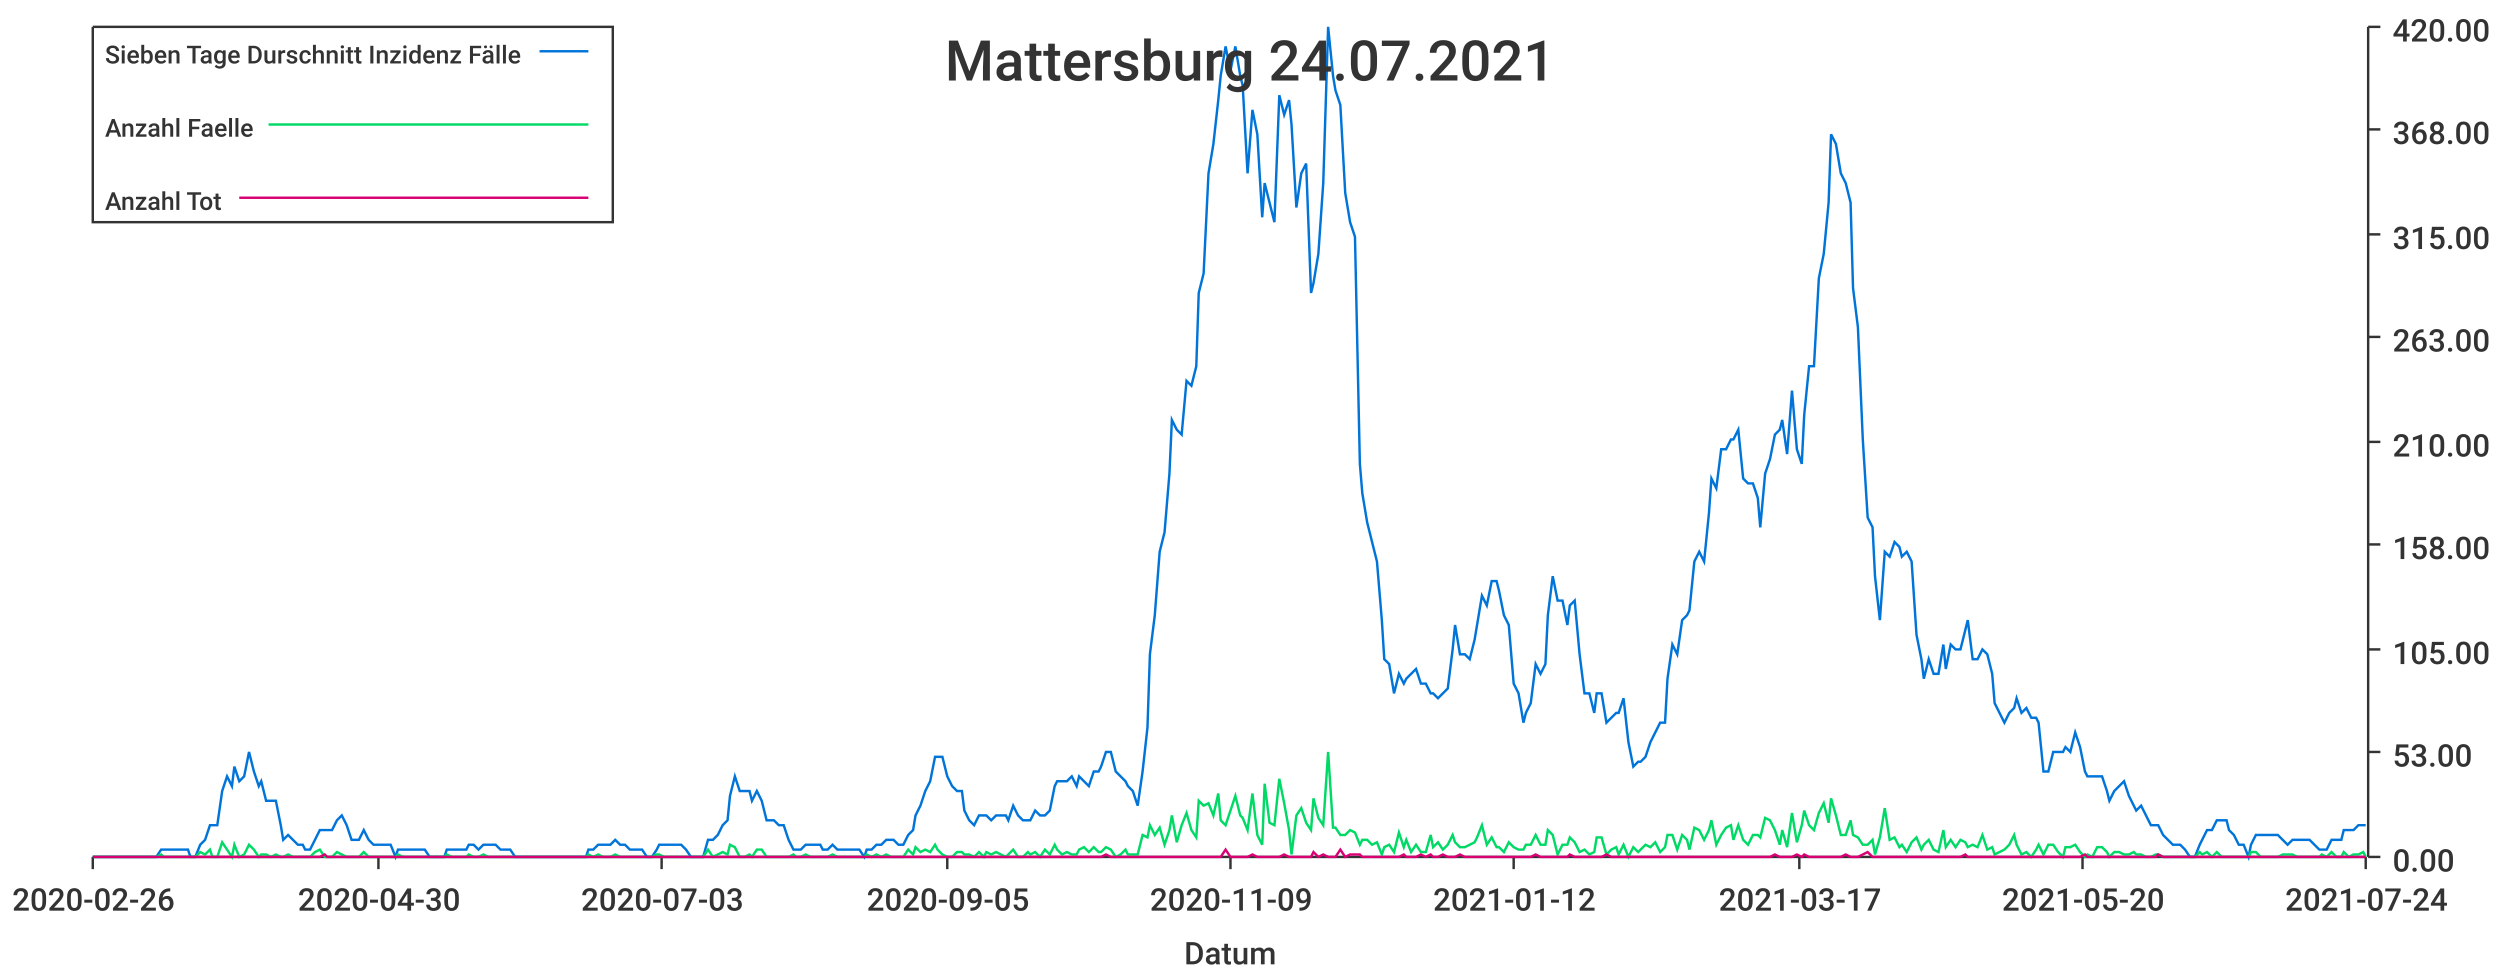
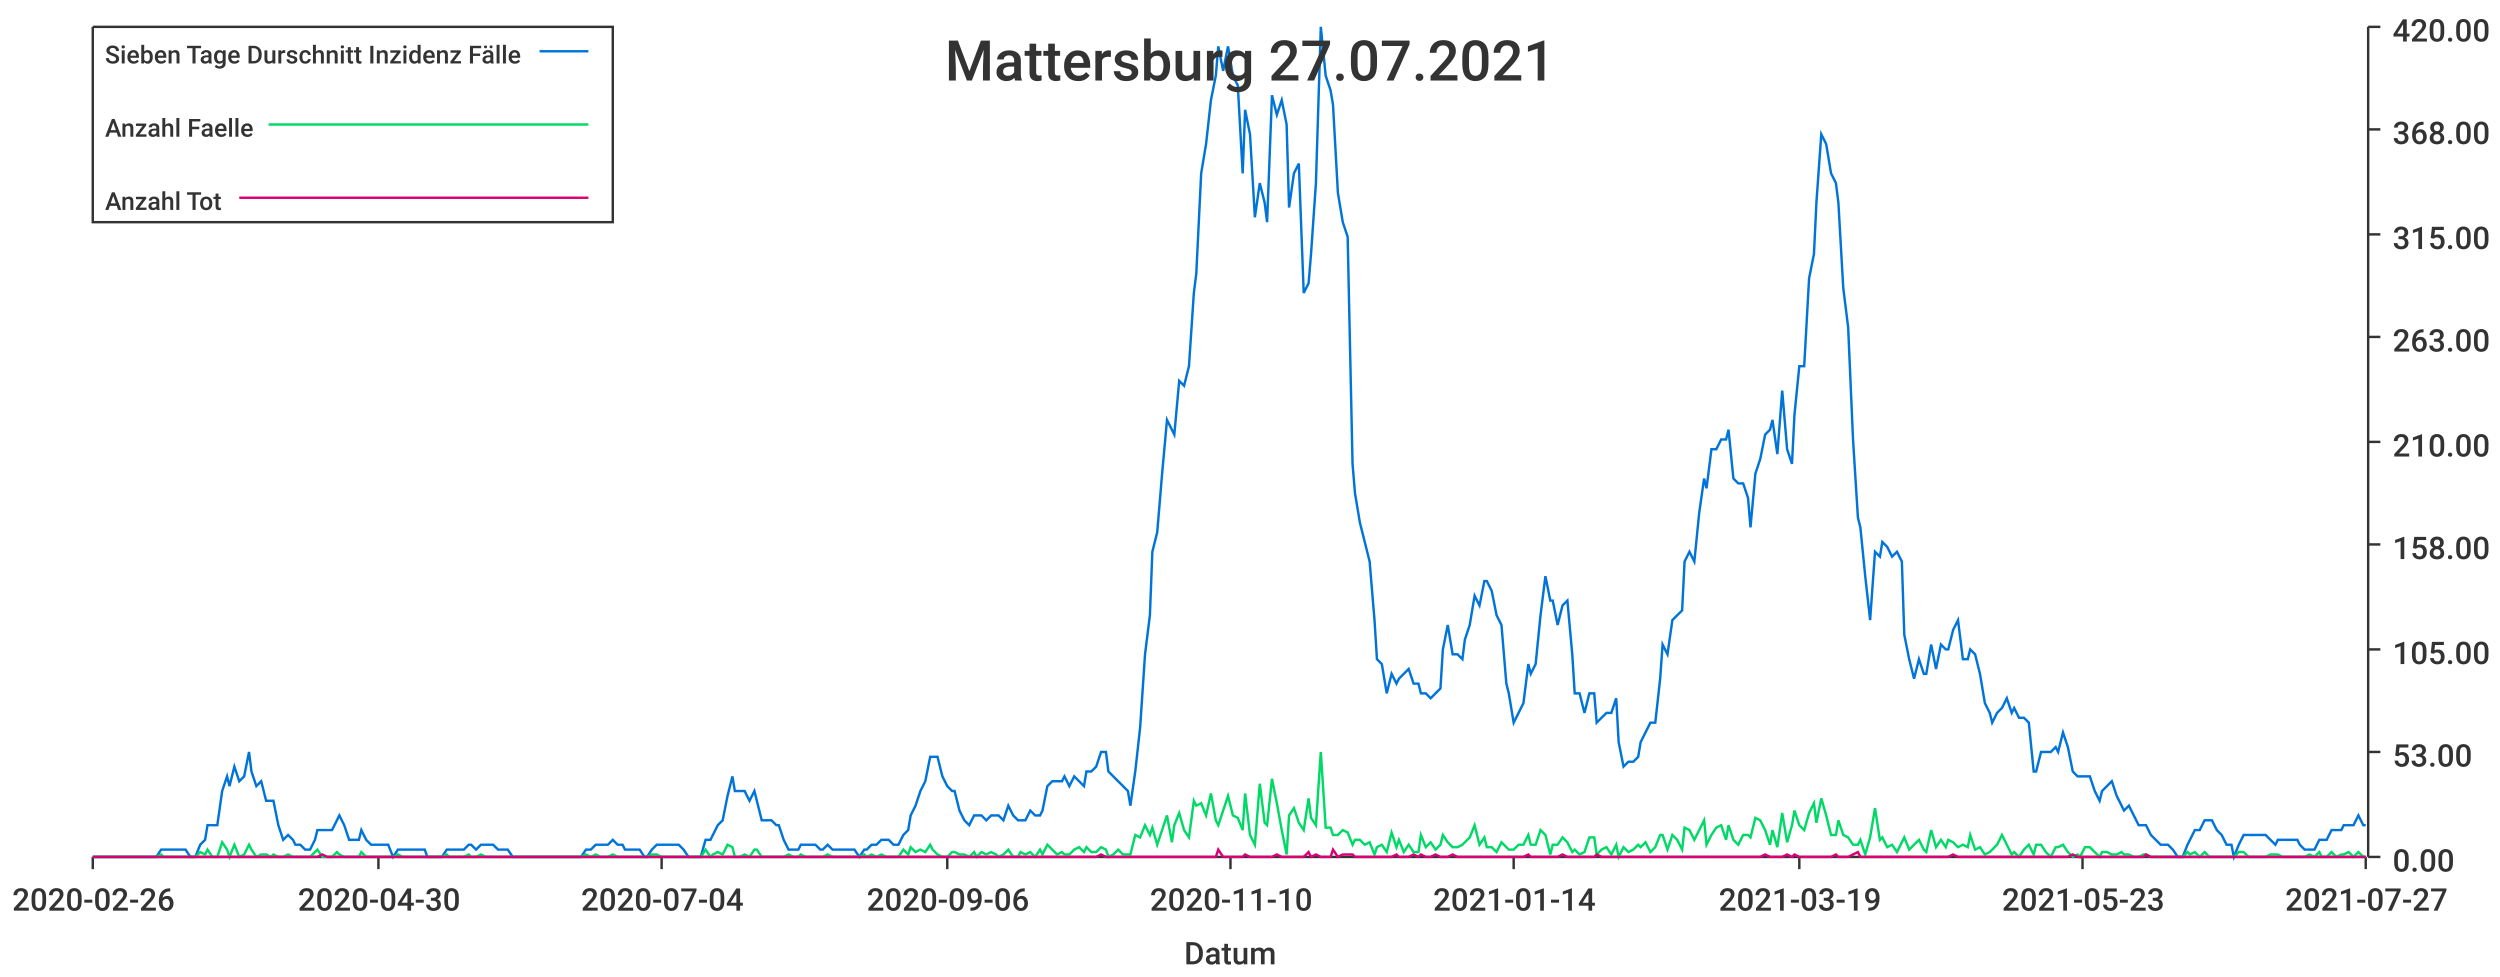
<svg xmlns="http://www.w3.org/2000/svg" width="1024" height="400">\n<path d="M 0 0 L 1024 0 L 1024 400 L 0 400 L 0 0" style="stroke-width:0;stroke:rgba(255,255,255,1.0);fill:rgba(255,255,255,1.0)" />
  <path d="M 38 11 L 969 11 L 969 351 L 38 351 L 38 11" style="stroke-width:0;stroke:rgba(255,255,255,1.0);fill:rgba(255,255,255,1.0)" />
  <path d="M 38 351 L 969 351" style="stroke-width:1;stroke:rgba(51,51,51,1.0);fill:none" />
  <path d="M 38 351 L 38 356" style="stroke-width:1;stroke:rgba(51,51,51,1.0);fill:none" />
  <text x="5" y="373" style="stroke-width:0;stroke:none;fill:rgba(51,51,51,1.0);font-size:12.8px;font-family:'Roboto Medium',sans-serif">2020-02-26</text>
  <path d="M 155 351 L 155 356" style="stroke-width:1;stroke:rgba(51,51,51,1.0);fill:none" />
  <text x="122" y="373" style="stroke-width:0;stroke:none;fill:rgba(51,51,51,1.0);font-size:12.8px;font-family:'Roboto Medium',sans-serif">2020-04-30</text>
  <path d="M 271 351 L 271 356" style="stroke-width:1;stroke:rgba(51,51,51,1.0);fill:none" />
-   <text x="238" y="373" style="stroke-width:0;stroke:none;fill:rgba(51,51,51,1.0);font-size:12.8px;font-family:'Roboto Medium',sans-serif">2020-07-03</text>
+   <text x="238" y="373" style="stroke-width:0;stroke:none;fill:rgba(51,51,51,1.0);font-size:12.8px;font-family:'Roboto Medium',sans-serif">2020-07-04</text>
  <path d="M 388 351 L 388 356" style="stroke-width:1;stroke:rgba(51,51,51,1.0);fill:none" />
-   <text x="355" y="373" style="stroke-width:0;stroke:none;fill:rgba(51,51,51,1.0);font-size:12.8px;font-family:'Roboto Medium',sans-serif">2020-09-05</text>
+   <text x="355" y="373" style="stroke-width:0;stroke:none;fill:rgba(51,51,51,1.0);font-size:12.8px;font-family:'Roboto Medium',sans-serif">2020-09-06</text>
  <path d="M 504 351 L 504 356" style="stroke-width:1;stroke:rgba(51,51,51,1.0);fill:none" />
-   <text x="471" y="373" style="stroke-width:0;stroke:none;fill:rgba(51,51,51,1.0);font-size:12.8px;font-family:'Roboto Medium',sans-serif">2020-11-09</text>
+   <text x="471" y="373" style="stroke-width:0;stroke:none;fill:rgba(51,51,51,1.0);font-size:12.8px;font-family:'Roboto Medium',sans-serif">2020-11-10</text>
  <path d="M 620 351 L 620 356" style="stroke-width:1;stroke:rgba(51,51,51,1.0);fill:none" />
-   <text x="587" y="373" style="stroke-width:0;stroke:none;fill:rgba(51,51,51,1.0);font-size:12.8px;font-family:'Roboto Medium',sans-serif">2021-01-12</text>
+   <text x="587" y="373" style="stroke-width:0;stroke:none;fill:rgba(51,51,51,1.0);font-size:12.8px;font-family:'Roboto Medium',sans-serif">2021-01-14</text>
  <path d="M 737 351 L 737 356" style="stroke-width:1;stroke:rgba(51,51,51,1.0);fill:none" />
-   <text x="704" y="373" style="stroke-width:0;stroke:none;fill:rgba(51,51,51,1.0);font-size:12.8px;font-family:'Roboto Medium',sans-serif">2021-03-17</text>
+   <text x="704" y="373" style="stroke-width:0;stroke:none;fill:rgba(51,51,51,1.0);font-size:12.8px;font-family:'Roboto Medium',sans-serif">2021-03-19</text>
  <path d="M 853 351 L 853 356" style="stroke-width:1;stroke:rgba(51,51,51,1.0);fill:none" />
-   <text x="820" y="373" style="stroke-width:0;stroke:none;fill:rgba(51,51,51,1.0);font-size:12.8px;font-family:'Roboto Medium',sans-serif">2021-05-20</text>
+   <text x="820" y="373" style="stroke-width:0;stroke:none;fill:rgba(51,51,51,1.0);font-size:12.8px;font-family:'Roboto Medium',sans-serif">2021-05-23</text>
  <path d="M 969 351 L 969 356" style="stroke-width:1;stroke:rgba(51,51,51,1.0);fill:none" />
-   <text x="936" y="373" style="stroke-width:0;stroke:none;fill:rgba(51,51,51,1.0);font-size:12.8px;font-family:'Roboto Medium',sans-serif">2021-07-24</text>
+   <text x="936" y="373" style="stroke-width:0;stroke:none;fill:rgba(51,51,51,1.0);font-size:12.8px;font-family:'Roboto Medium',sans-serif">2021-07-27</text>
  <text x="485" y="395" style="stroke-width:0;stroke:none;fill:rgba(51,51,51,1.0);font-size:12.8px;font-family:'Roboto Medium',sans-serif">Datum</text>
  <path d="M 970 351 L 970 11" style="stroke-width:1;stroke:rgba(51,51,51,1.0);fill:none" />
  <path d="M 970 351 L 975 351" style="stroke-width:1;stroke:rgba(51,51,51,1.0);fill:none" />
  <text x="980" y="357" style="stroke-width:0;stroke:none;fill:rgba(51,51,51,1.0);font-size:12.8px;font-family:'Roboto Medium',sans-serif">0.00</text>
  <path d="M 970 308 L 975 308" style="stroke-width:1;stroke:rgba(51,51,51,1.0);fill:none" />
  <text x="980" y="314" style="stroke-width:0;stroke:none;fill:rgba(51,51,51,1.0);font-size:12.8px;font-family:'Roboto Medium',sans-serif">53.00</text>
  <path d="M 970 266 L 975 266" style="stroke-width:1;stroke:rgba(51,51,51,1.0);fill:none" />
  <text x="980" y="272" style="stroke-width:0;stroke:none;fill:rgba(51,51,51,1.0);font-size:12.8px;font-family:'Roboto Medium',sans-serif">105.00</text>
  <path d="M 970 223 L 975 223" style="stroke-width:1;stroke:rgba(51,51,51,1.0);fill:none" />
  <text x="980" y="229" style="stroke-width:0;stroke:none;fill:rgba(51,51,51,1.0);font-size:12.8px;font-family:'Roboto Medium',sans-serif">158.00</text>
  <path d="M 970 181 L 975 181" style="stroke-width:1;stroke:rgba(51,51,51,1.0);fill:none" />
  <text x="980" y="187" style="stroke-width:0;stroke:none;fill:rgba(51,51,51,1.0);font-size:12.8px;font-family:'Roboto Medium',sans-serif">210.00</text>
  <path d="M 970 138 L 975 138" style="stroke-width:1;stroke:rgba(51,51,51,1.0);fill:none" />
  <text x="980" y="144" style="stroke-width:0;stroke:none;fill:rgba(51,51,51,1.0);font-size:12.8px;font-family:'Roboto Medium',sans-serif">263.00</text>
  <path d="M 970 96 L 975 96" style="stroke-width:1;stroke:rgba(51,51,51,1.0);fill:none" />
  <text x="980" y="102" style="stroke-width:0;stroke:none;fill:rgba(51,51,51,1.0);font-size:12.8px;font-family:'Roboto Medium',sans-serif">315.00</text>
  <path d="M 970 53 L 975 53" style="stroke-width:1;stroke:rgba(51,51,51,1.0);fill:none" />
  <text x="980" y="59" style="stroke-width:0;stroke:none;fill:rgba(51,51,51,1.0);font-size:12.8px;font-family:'Roboto Medium',sans-serif">368.00</text>
  <path d="M 970 11 L 975 11" style="stroke-width:1;stroke:rgba(51,51,51,1.0);fill:none" />
  <text x="980" y="17" style="stroke-width:0;stroke:none;fill:rgba(51,51,51,1.0);font-size:12.8px;font-family:'Roboto Medium',sans-serif">420.00</text>
-   <path d="M 38 351 L 40 351 L 42 351 L 44 351 L 46 351 L 48 351 L 49 351 L 51 351 L 53 351 L 55 351 L 57 351 L 58 351 L 60 351 L 62 351 L 64 351 L 66 348 L 67 348 L 69 348 L 71 348 L 73 348 L 75 348 L 77 348 L 78 351 L 80 351 L 82 346 L 84 344 L 86 338 L 87 338 L 89 338 L 91 324 L 93 318 L 95 322 L 96 314 L 98 320 L 100 318 L 102 308 L 104 316 L 106 322 L 107 320 L 109 328 L 111 328 L 113 328 L 115 338 L 116 344 L 118 342 L 120 344 L 122 346 L 124 346 L 125 348 L 127 348 L 129 344 L 131 340 L 133 340 L 134 340 L 136 340 L 138 336 L 140 334 L 142 338 L 144 344 L 145 344 L 147 344 L 149 340 L 151 344 L 153 346 L 154 346 L 156 346 L 158 346 L 160 346 L 162 351 L 163 348 L 165 348 L 167 348 L 169 348 L 171 348 L 173 348 L 174 348 L 176 351 L 178 351 L 180 351 L 182 351 L 183 348 L 185 348 L 187 348 L 189 348 L 191 348 L 192 346 L 194 346 L 196 348 L 198 346 L 200 346 L 202 346 L 203 346 L 205 348 L 207 348 L 209 348 L 211 351 L 212 351 L 214 351 L 216 351 L 218 351 L 220 351 L 221 351 L 223 351 L 225 351 L 227 351 L 229 351 L 230 351 L 232 351 L 234 351 L 236 351 L 238 351 L 240 351 L 241 348 L 243 348 L 245 346 L 247 346 L 249 346 L 250 346 L 252 344 L 254 346 L 256 346 L 258 348 L 259 348 L 261 348 L 263 348 L 265 351 L 267 351 L 269 348 L 270 346 L 272 346 L 274 346 L 276 346 L 278 346 L 279 346 L 281 348 L 283 351 L 285 351 L 287 351 L 288 351 L 290 344 L 292 344 L 294 342 L 296 338 L 298 336 L 299 326 L 301 318 L 303 324 L 305 324 L 307 324 L 308 328 L 310 324 L 312 328 L 314 336 L 316 336 L 317 336 L 319 338 L 321 338 L 323 344 L 325 348 L 326 348 L 328 348 L 330 346 L 332 346 L 334 346 L 336 346 L 337 348 L 339 348 L 341 346 L 343 348 L 345 348 L 346 348 L 348 348 L 350 348 L 352 348 L 354 351 L 355 348 L 357 348 L 359 346 L 361 346 L 363 344 L 365 344 L 366 344 L 368 346 L 370 346 L 372 342 L 374 340 L 375 334 L 377 330 L 379 324 L 381 320 L 383 310 L 384 310 L 386 310 L 388 318 L 390 322 L 392 324 L 394 324 L 395 332 L 397 336 L 399 338 L 401 334 L 403 334 L 404 334 L 406 336 L 408 334 L 410 334 L 412 334 L 413 336 L 415 330 L 417 334 L 419 336 L 421 336 L 422 336 L 424 332 L 426 334 L 428 334 L 430 332 L 432 322 L 433 320 L 435 320 L 437 320 L 439 318 L 441 322 L 442 318 L 444 320 L 446 322 L 448 316 L 450 316 L 451 314 L 453 308 L 455 308 L 457 316 L 459 318 L 461 320 L 462 322 L 464 324 L 466 330 L 468 316 L 470 298 L 471 268 L 473 252 L 475 226 L 477 218 L 479 194 L 480 172 L 482 176 L 484 178 L 486 156 L 488 158 L 490 150 L 491 120 L 493 112 L 495 71 L 497 59 L 499 41 L 500 31 L 502 19 L 504 29 L 506 19 L 508 31 L 509 35 L 511 71 L 513 45 L 515 55 L 517 89 L 518 75 L 520 83 L 522 91 L 524 39 L 526 47 L 528 41 L 529 51 L 531 85 L 533 71 L 535 67 L 537 120 L 538 116 L 540 104 L 542 75 L 544 11 L 546 31 L 547 37 L 549 43 L 551 79 L 553 91 L 555 97 L 557 190 L 558 202 L 560 214 L 562 222 L 564 230 L 566 254 L 567 270 L 569 272 L 571 284 L 573 276 L 575 280 L 576 278 L 578 276 L 580 274 L 582 280 L 584 280 L 586 284 L 587 284 L 589 286 L 591 284 L 593 282 L 595 266 L 596 256 L 598 268 L 600 268 L 602 270 L 604 262 L 605 256 L 607 244 L 609 248 L 611 238 L 613 238 L 614 242 L 616 252 L 618 256 L 620 280 L 622 284 L 624 296 L 625 292 L 627 288 L 629 272 L 631 276 L 633 272 L 634 252 L 636 236 L 638 246 L 640 246 L 642 256 L 643 248 L 645 246 L 647 268 L 649 284 L 651 284 L 653 292 L 654 284 L 656 284 L 658 296 L 660 294 L 662 292 L 663 292 L 665 286 L 667 304 L 669 314 L 671 312 L 672 312 L 674 310 L 676 304 L 678 300 L 680 296 L 682 296 L 683 278 L 685 264 L 687 268 L 689 254 L 691 252 L 692 250 L 694 230 L 696 226 L 698 230 L 700 210 L 701 196 L 703 200 L 705 184 L 707 184 L 709 180 L 710 180 L 712 176 L 714 196 L 716 198 L 718 198 L 720 204 L 721 216 L 723 194 L 725 188 L 727 178 L 729 176 L 730 172 L 732 186 L 734 160 L 736 184 L 738 190 L 739 170 L 741 150 L 743 150 L 745 114 L 747 104 L 749 83 L 750 55 L 752 59 L 754 71 L 756 75 L 758 83 L 759 118 L 761 134 L 763 180 L 765 212 L 767 216 L 768 236 L 770 254 L 772 226 L 774 228 L 776 222 L 778 224 L 779 228 L 781 226 L 783 230 L 785 260 L 787 270 L 788 278 L 790 270 L 792 276 L 794 276 L 796 264 L 797 274 L 799 264 L 801 266 L 803 266 L 805 258 L 806 254 L 808 270 L 810 270 L 812 266 L 814 268 L 816 276 L 817 288 L 819 292 L 821 296 L 823 292 L 825 290 L 826 286 L 828 292 L 830 290 L 832 294 L 834 294 L 835 296 L 837 316 L 839 316 L 841 308 L 843 308 L 845 308 L 846 306 L 848 308 L 850 300 L 852 306 L 854 316 L 855 318 L 857 318 L 859 318 L 861 318 L 863 324 L 864 328 L 866 324 L 868 322 L 870 320 L 872 326 L 874 330 L 875 332 L 877 330 L 879 334 L 881 338 L 883 338 L 884 338 L 886 342 L 888 344 L 890 346 L 892 346 L 893 346 L 895 348 L 897 351 L 899 351 L 901 346 L 902 344 L 904 340 L 906 340 L 908 336 L 910 336 L 912 336 L 913 340 L 915 342 L 917 346 L 919 346 L 921 351 L 922 346 L 924 342 L 926 342 L 928 342 L 930 342 L 931 342 L 933 342 L 935 344 L 937 346 L 939 344 L 941 344 L 942 344 L 944 344 L 946 344 L 948 346 L 950 348 L 951 348 L 953 348 L 955 344 L 957 344 L 959 344 L 960 340 L 962 340 L 964 340 L 966 338 L 968 338 L 969 338" style="stroke-width:1;stroke:rgba(0,116,217,1.0);fill:none" />
-   <path d="M 38 351 L 40 351 L 42 351 L 44 351 L 46 351 L 48 351 L 49 351 L 51 351 L 53 351 L 55 351 L 57 351 L 58 351 L 60 351 L 62 351 L 64 351 L 66 350 L 67 351 L 69 351 L 71 351 L 73 351 L 75 351 L 77 351 L 78 351 L 80 351 L 82 349 L 84 350 L 86 348 L 87 351 L 89 351 L 91 345 L 93 348 L 95 351 L 96 346 L 98 351 L 100 350 L 102 346 L 104 348 L 106 351 L 107 350 L 109 350 L 111 351 L 113 350 L 115 351 L 116 351 L 118 350 L 120 351 L 122 351 L 124 351 L 125 351 L 127 351 L 129 349 L 131 348 L 133 351 L 134 351 L 136 351 L 138 349 L 140 350 L 142 351 L 144 351 L 145 351 L 147 351 L 149 349 L 151 351 L 153 351 L 154 351 L 156 351 L 158 351 L 160 351 L 162 351 L 163 350 L 165 351 L 167 351 L 169 351 L 171 351 L 173 351 L 174 351 L 176 351 L 178 351 L 180 351 L 182 351 L 183 350 L 185 351 L 187 351 L 189 351 L 191 351 L 192 350 L 194 351 L 196 351 L 198 350 L 200 351 L 202 351 L 203 351 L 205 351 L 207 351 L 209 351 L 211 351 L 212 351 L 214 351 L 216 351 L 218 351 L 220 351 L 221 351 L 223 351 L 225 351 L 227 351 L 229 351 L 230 351 L 232 351 L 234 351 L 236 351 L 238 351 L 240 351 L 241 350 L 243 351 L 245 350 L 247 351 L 249 351 L 250 351 L 252 350 L 254 351 L 256 351 L 258 351 L 259 351 L 261 351 L 263 351 L 265 351 L 267 351 L 269 350 L 270 350 L 272 351 L 274 351 L 276 351 L 278 351 L 279 351 L 281 351 L 283 351 L 285 351 L 287 351 L 288 351 L 290 348 L 292 351 L 294 350 L 296 349 L 298 350 L 299 346 L 301 347 L 303 351 L 305 351 L 307 350 L 308 351 L 310 348 L 312 348 L 314 351 L 316 351 L 317 351 L 319 351 L 321 351 L 323 351 L 325 350 L 326 351 L 328 351 L 330 350 L 332 351 L 334 351 L 336 351 L 337 351 L 339 351 L 341 350 L 343 351 L 345 351 L 346 351 L 348 351 L 350 351 L 352 351 L 354 351 L 355 350 L 357 351 L 359 350 L 361 351 L 363 350 L 365 351 L 366 351 L 368 351 L 370 351 L 372 348 L 374 350 L 375 347 L 377 349 L 379 348 L 381 349 L 383 346 L 384 348 L 386 350 L 388 351 L 390 351 L 392 349 L 394 349 L 395 350 L 397 350 L 399 351 L 401 349 L 403 351 L 404 349 L 406 350 L 408 349 L 410 350 L 412 351 L 413 350 L 415 348 L 417 351 L 419 351 L 421 349 L 422 350 L 424 349 L 426 351 L 428 348 L 430 350 L 432 346 L 433 348 L 435 350 L 437 349 L 439 350 L 441 350 L 442 348 L 444 347 L 446 349 L 448 347 L 450 349 L 451 349 L 453 347 L 455 348 L 457 351 L 459 350 L 461 348 L 462 350 L 464 350 L 466 350 L 468 342 L 470 343 L 471 338 L 473 342 L 475 339 L 477 346 L 479 340 L 480 334 L 482 345 L 484 338 L 486 333 L 488 340 L 490 343 L 491 328 L 493 330 L 495 329 L 497 334 L 499 325 L 500 336 L 502 338 L 504 332 L 506 326 L 508 334 L 509 335 L 511 340 L 513 325 L 515 342 L 517 346 L 518 321 L 520 337 L 522 338 L 524 319 L 526 329 L 528 340 L 529 350 L 531 334 L 533 331 L 535 337 L 537 340 L 538 327 L 540 335 L 542 338 L 544 308 L 546 339 L 547 339 L 549 342 L 551 342 L 553 340 L 555 341 L 557 346 L 558 344 L 560 344 L 562 346 L 564 345 L 566 350 L 567 347 L 569 346 L 571 349 L 573 341 L 575 347 L 576 344 L 578 349 L 580 346 L 582 349 L 584 349 L 586 342 L 587 347 L 589 345 L 591 348 L 593 346 L 595 342 L 596 345 L 598 347 L 600 347 L 602 346 L 604 345 L 605 343 L 607 338 L 609 346 L 611 343 L 613 347 L 614 347 L 616 349 L 618 345 L 620 347 L 622 348 L 624 348 L 625 346 L 627 346 L 629 342 L 631 346 L 633 346 L 634 340 L 636 342 L 638 350 L 640 346 L 642 346 L 643 343 L 645 345 L 647 349 L 649 348 L 651 350 L 653 349 L 654 343 L 656 343 L 658 350 L 660 348 L 662 347 L 663 350 L 665 346 L 667 351 L 669 347 L 671 349 L 672 348 L 674 346 L 676 347 L 678 345 L 680 349 L 682 347 L 683 342 L 685 342 L 687 348 L 689 342 L 691 344 L 692 348 L 694 339 L 696 340 L 698 344 L 700 340 L 701 336 L 703 346 L 705 342 L 707 339 L 709 338 L 710 344 L 712 338 L 714 344 L 716 346 L 718 342 L 720 342 L 721 343 L 723 335 L 725 336 L 727 340 L 729 346 L 730 340 L 732 347 L 734 333 L 736 345 L 738 338 L 739 332 L 741 338 L 743 340 L 745 333 L 747 329 L 749 337 L 750 327 L 752 334 L 754 342 L 756 342 L 758 336 L 759 342 L 761 343 L 763 346 L 765 346 L 767 344 L 768 350 L 770 343 L 772 331 L 774 344 L 776 343 L 778 347 L 779 346 L 781 349 L 783 345 L 785 343 L 787 348 L 788 346 L 790 344 L 792 348 L 794 349 L 796 340 L 797 347 L 799 344 L 801 347 L 803 344 L 805 345 L 806 347 L 808 346 L 810 347 L 812 342 L 814 348 L 816 347 L 817 350 L 819 349 L 821 348 L 823 346 L 825 342 L 826 346 L 828 350 L 830 349 L 832 351 L 834 348 L 835 346 L 837 350 L 839 346 L 841 346 L 843 349 L 845 351 L 846 347 L 848 347 L 850 346 L 852 349 L 854 351 L 855 350 L 857 351 L 859 347 L 861 347 L 863 349 L 864 351 L 866 349 L 868 349 L 870 350 L 872 350 L 874 349 L 875 350 L 877 350 L 879 351 L 881 351 L 883 350 L 884 350 L 886 351 L 888 351 L 890 351 L 892 351 L 893 351 L 895 351 L 897 351 L 899 351 L 901 349 L 902 350 L 904 349 L 906 351 L 908 349 L 910 351 L 912 351 L 913 351 L 915 351 L 917 351 L 919 351 L 921 351 L 922 349 L 924 349 L 926 351 L 928 351 L 930 351 L 931 351 L 933 351 L 935 350 L 937 350 L 939 350 L 941 351 L 942 351 L 944 351 L 946 351 L 948 351 L 950 351 L 951 350 L 953 351 L 955 349 L 957 351 L 959 351 L 960 349 L 962 351 L 964 350 L 966 350 L 968 349 L 969 351" style="stroke-width:1;stroke:rgba(0,217,101,1.0);fill:none" />
-   <path d="M 38 351 L 40 351 L 42 351 L 44 351 L 46 351 L 48 351 L 49 351 L 51 351 L 53 351 L 55 351 L 57 351 L 58 351 L 60 351 L 62 351 L 64 351 L 66 351 L 67 351 L 69 351 L 71 351 L 73 351 L 75 351 L 77 351 L 78 351 L 80 351 L 82 351 L 84 351 L 86 351 L 87 351 L 89 351 L 91 351 L 93 351 L 95 351 L 96 351 L 98 351 L 100 351 L 102 351 L 104 351 L 106 351 L 107 351 L 109 351 L 111 351 L 113 351 L 115 351 L 116 351 L 118 351 L 120 351 L 122 351 L 124 351 L 125 351 L 127 351 L 129 351 L 131 351 L 133 350 L 134 351 L 136 351 L 138 351 L 140 351 L 142 351 L 144 351 L 145 351 L 147 351 L 149 351 L 151 351 L 153 351 L 154 351 L 156 351 L 158 351 L 160 351 L 162 351 L 163 351 L 165 351 L 167 351 L 169 351 L 171 351 L 173 351 L 174 351 L 176 351 L 178 351 L 180 351 L 182 351 L 183 351 L 185 351 L 187 351 L 189 351 L 191 351 L 192 351 L 194 351 L 196 351 L 198 351 L 200 351 L 202 351 L 203 351 L 205 351 L 207 351 L 209 351 L 211 351 L 212 351 L 214 351 L 216 351 L 218 351 L 220 351 L 221 351 L 223 351 L 225 351 L 227 351 L 229 351 L 230 351 L 232 351 L 234 351 L 236 351 L 238 351 L 240 351 L 241 351 L 243 351 L 245 351 L 247 351 L 249 351 L 250 351 L 252 351 L 254 351 L 256 351 L 258 351 L 259 351 L 261 351 L 263 351 L 265 351 L 267 351 L 269 351 L 270 351 L 272 351 L 274 351 L 276 351 L 278 351 L 279 351 L 281 351 L 283 351 L 285 351 L 287 351 L 288 351 L 290 351 L 292 351 L 294 351 L 296 351 L 298 351 L 299 351 L 301 351 L 303 351 L 305 351 L 307 351 L 308 351 L 310 351 L 312 351 L 314 351 L 316 351 L 317 351 L 319 351 L 321 351 L 323 351 L 325 351 L 326 351 L 328 351 L 330 351 L 332 351 L 334 351 L 336 351 L 337 351 L 339 351 L 341 351 L 343 351 L 345 351 L 346 351 L 348 351 L 350 351 L 352 351 L 354 351 L 355 351 L 357 351 L 359 351 L 361 351 L 363 351 L 365 351 L 366 351 L 368 351 L 370 351 L 372 351 L 374 351 L 375 351 L 377 351 L 379 351 L 381 351 L 383 351 L 384 351 L 386 351 L 388 351 L 390 351 L 392 351 L 394 351 L 395 351 L 397 351 L 399 351 L 401 351 L 403 351 L 404 351 L 406 351 L 408 351 L 410 351 L 412 351 L 413 351 L 415 351 L 417 351 L 419 351 L 421 351 L 422 351 L 424 351 L 426 351 L 428 351 L 430 351 L 432 351 L 433 351 L 435 351 L 437 351 L 439 351 L 441 351 L 442 351 L 444 351 L 446 351 L 448 351 L 450 351 L 451 351 L 453 350 L 455 351 L 457 351 L 459 351 L 461 351 L 462 351 L 464 351 L 466 351 L 468 351 L 470 351 L 471 351 L 473 351 L 475 351 L 477 351 L 479 351 L 480 351 L 482 351 L 484 351 L 486 351 L 488 351 L 490 351 L 491 351 L 493 351 L 495 351 L 497 351 L 499 351 L 500 351 L 502 348 L 504 351 L 506 351 L 508 351 L 509 351 L 511 351 L 513 350 L 515 351 L 517 351 L 518 351 L 520 351 L 522 351 L 524 351 L 526 350 L 528 351 L 529 351 L 531 351 L 533 351 L 535 351 L 537 351 L 538 349 L 540 351 L 542 350 L 544 351 L 546 351 L 547 351 L 549 348 L 551 351 L 553 350 L 555 350 L 557 350 L 558 351 L 560 351 L 562 351 L 564 351 L 566 351 L 567 351 L 569 351 L 571 351 L 573 351 L 575 350 L 576 351 L 578 351 L 580 351 L 582 350 L 584 351 L 586 350 L 587 351 L 589 351 L 591 350 L 593 351 L 595 351 L 596 351 L 598 350 L 600 351 L 602 351 L 604 351 L 605 351 L 607 351 L 609 351 L 611 351 L 613 351 L 614 351 L 616 351 L 618 351 L 620 351 L 622 351 L 624 351 L 625 351 L 627 351 L 629 350 L 631 351 L 633 351 L 634 351 L 636 351 L 638 351 L 640 351 L 642 351 L 643 350 L 645 351 L 647 351 L 649 351 L 651 351 L 653 351 L 654 351 L 656 351 L 658 350 L 660 351 L 662 351 L 663 351 L 665 351 L 667 351 L 669 351 L 671 351 L 672 351 L 674 351 L 676 351 L 678 351 L 680 351 L 682 351 L 683 351 L 685 351 L 687 351 L 689 351 L 691 351 L 692 351 L 694 351 L 696 351 L 698 351 L 700 351 L 701 351 L 703 351 L 705 351 L 707 351 L 709 351 L 710 351 L 712 351 L 714 351 L 716 351 L 718 351 L 720 351 L 721 351 L 723 351 L 725 351 L 727 350 L 729 351 L 730 351 L 732 351 L 734 351 L 736 350 L 738 351 L 739 350 L 741 351 L 743 351 L 745 351 L 747 351 L 749 351 L 750 351 L 752 351 L 754 351 L 756 350 L 758 351 L 759 351 L 761 351 L 763 350 L 765 349 L 767 351 L 768 351 L 770 351 L 772 351 L 774 351 L 776 351 L 778 351 L 779 351 L 781 351 L 783 351 L 785 351 L 787 351 L 788 351 L 790 351 L 792 351 L 794 351 L 796 351 L 797 351 L 799 351 L 801 351 L 803 351 L 805 350 L 806 351 L 808 351 L 810 351 L 812 351 L 814 351 L 816 351 L 817 351 L 819 351 L 821 351 L 823 351 L 825 351 L 826 351 L 828 351 L 830 351 L 832 351 L 834 351 L 835 351 L 837 351 L 839 351 L 841 351 L 843 351 L 845 351 L 846 351 L 848 351 L 850 351 L 852 351 L 854 350 L 855 351 L 857 351 L 859 351 L 861 351 L 863 351 L 864 351 L 866 351 L 868 351 L 870 351 L 872 351 L 874 351 L 875 351 L 877 351 L 879 351 L 881 351 L 883 351 L 884 350 L 886 351 L 888 351 L 890 351 L 892 351 L 893 351 L 895 351 L 897 351 L 899 351 L 901 351 L 902 351 L 904 351 L 906 351 L 908 351 L 910 351 L 912 351 L 913 351 L 915 351 L 917 351 L 919 351 L 921 351 L 922 351 L 924 351 L 926 351 L 928 351 L 930 351 L 931 351 L 933 351 L 935 351 L 937 351 L 939 351 L 941 351 L 942 351 L 944 351 L 946 351 L 948 351 L 950 351 L 951 351 L 953 351 L 955 351 L 957 351 L 959 351 L 960 351 L 962 351 L 964 351 L 966 351 L 968 351 L 969 351" style="stroke-width:1;stroke:rgba(217,0,116,1.0);fill:none" />
-   <text x="387" y="33" style="stroke-width:0;stroke:none;fill:rgba(51,51,51,1.0);font-size:23.0px;font-family:'Roboto Medium',sans-serif">Mattersburg 24.07.2021</text>
+   <path d="M 38 351 L 40 351 L 42 351 L 44 351 L 46 351 L 48 351 L 49 351 L 51 351 L 53 351 L 55 351 L 57 351 L 58 351 L 60 351 L 62 351 L 64 351 L 66 348 L 67 348 L 69 348 L 71 348 L 73 348 L 75 348 L 76 348 L 78 351 L 80 351 L 82 346 L 84 344 L 85 338 L 87 338 L 89 338 L 91 324 L 93 318 L 94 322 L 96 314 L 98 320 L 100 318 L 102 308 L 103 316 L 105 322 L 107 320 L 109 328 L 111 328 L 112 328 L 114 338 L 116 344 L 118 342 L 120 344 L 121 346 L 123 346 L 125 348 L 127 348 L 129 344 L 130 340 L 132 340 L 134 340 L 136 340 L 138 336 L 139 334 L 141 338 L 143 344 L 145 344 L 147 344 L 148 340 L 150 344 L 152 346 L 154 346 L 156 346 L 157 346 L 159 346 L 161 351 L 163 348 L 165 348 L 166 348 L 168 348 L 170 348 L 172 348 L 174 348 L 175 351 L 177 351 L 179 351 L 181 351 L 183 348 L 184 348 L 186 348 L 188 348 L 190 348 L 192 346 L 193 346 L 195 348 L 197 346 L 199 346 L 201 346 L 202 346 L 204 348 L 206 348 L 208 348 L 210 351 L 211 351 L 213 351 L 215 351 L 217 351 L 219 351 L 220 351 L 222 351 L 224 351 L 226 351 L 228 351 L 229 351 L 231 351 L 233 351 L 235 351 L 237 351 L 238 351 L 240 348 L 242 348 L 244 346 L 246 346 L 247 346 L 249 346 L 251 344 L 253 346 L 255 346 L 256 348 L 258 348 L 260 348 L 262 348 L 264 351 L 265 351 L 267 348 L 269 346 L 271 346 L 273 346 L 274 346 L 276 346 L 278 346 L 280 348 L 282 351 L 283 351 L 285 351 L 287 351 L 289 344 L 291 344 L 292 342 L 294 338 L 296 336 L 298 326 L 300 318 L 301 324 L 303 324 L 305 324 L 307 328 L 309 324 L 310 328 L 312 336 L 314 336 L 316 336 L 318 338 L 319 338 L 321 344 L 323 348 L 325 348 L 327 348 L 328 346 L 330 346 L 332 346 L 334 346 L 336 348 L 337 348 L 339 346 L 341 348 L 343 348 L 345 348 L 346 348 L 348 348 L 350 348 L 352 351 L 354 348 L 355 348 L 357 346 L 359 346 L 361 344 L 363 344 L 364 344 L 366 346 L 368 346 L 370 342 L 372 340 L 373 334 L 375 330 L 377 324 L 379 320 L 381 310 L 382 310 L 384 310 L 386 318 L 388 322 L 390 324 L 391 324 L 393 332 L 395 336 L 397 338 L 399 334 L 400 334 L 402 334 L 404 336 L 406 334 L 408 334 L 409 334 L 411 336 L 413 330 L 415 334 L 417 336 L 418 336 L 420 336 L 422 332 L 424 334 L 426 334 L 427 332 L 429 322 L 431 320 L 433 320 L 435 320 L 436 318 L 438 322 L 440 318 L 442 320 L 444 322 L 445 316 L 447 316 L 449 314 L 451 308 L 453 308 L 454 316 L 456 318 L 458 320 L 460 322 L 462 324 L 463 330 L 465 316 L 467 298 L 469 268 L 471 252 L 472 226 L 474 218 L 476 194 L 478 172 L 480 176 L 481 178 L 483 156 L 485 158 L 487 150 L 489 120 L 490 112 L 492 71 L 494 59 L 496 41 L 498 31 L 499 19 L 501 29 L 503 19 L 505 31 L 507 35 L 509 71 L 510 45 L 512 55 L 514 89 L 516 75 L 518 83 L 519 91 L 521 39 L 523 47 L 525 41 L 527 51 L 528 85 L 530 71 L 532 67 L 534 120 L 536 116 L 537 104 L 539 75 L 541 11 L 543 31 L 545 37 L 546 43 L 548 79 L 550 91 L 552 97 L 554 190 L 555 202 L 557 214 L 559 222 L 561 230 L 563 254 L 564 270 L 566 272 L 568 284 L 570 276 L 572 280 L 573 278 L 575 276 L 577 274 L 579 280 L 581 280 L 582 284 L 584 284 L 586 286 L 588 284 L 590 282 L 591 266 L 593 256 L 595 268 L 597 268 L 599 270 L 600 262 L 602 256 L 604 244 L 606 248 L 608 238 L 609 238 L 611 242 L 613 252 L 615 256 L 617 280 L 618 284 L 620 296 L 622 292 L 624 288 L 626 272 L 627 276 L 629 272 L 631 252 L 633 236 L 635 246 L 636 246 L 638 256 L 640 248 L 642 246 L 644 268 L 645 284 L 647 284 L 649 292 L 651 284 L 653 284 L 654 296 L 656 294 L 658 292 L 660 292 L 662 286 L 663 304 L 665 314 L 667 312 L 669 312 L 671 310 L 672 304 L 674 300 L 676 296 L 678 296 L 680 278 L 681 264 L 683 268 L 685 254 L 687 252 L 689 250 L 690 230 L 692 226 L 694 230 L 696 210 L 698 196 L 699 200 L 701 184 L 703 184 L 705 180 L 707 180 L 708 176 L 710 196 L 712 198 L 714 198 L 716 204 L 717 216 L 719 194 L 721 188 L 723 178 L 725 176 L 726 172 L 728 186 L 730 160 L 732 184 L 734 190 L 735 170 L 737 150 L 739 150 L 741 114 L 743 104 L 744 83 L 746 55 L 748 59 L 750 71 L 752 75 L 753 83 L 755 118 L 757 134 L 759 180 L 761 212 L 762 216 L 764 236 L 766 254 L 768 226 L 770 228 L 771 222 L 773 224 L 775 228 L 777 226 L 779 230 L 780 260 L 782 270 L 784 278 L 786 270 L 788 276 L 789 276 L 791 264 L 793 274 L 795 264 L 797 266 L 798 266 L 800 258 L 802 254 L 804 270 L 806 270 L 807 266 L 809 268 L 811 276 L 813 288 L 815 292 L 816 296 L 818 292 L 820 290 L 822 286 L 824 292 L 825 290 L 827 294 L 829 294 L 831 296 L 833 316 L 834 316 L 836 308 L 838 308 L 840 308 L 842 306 L 843 308 L 845 300 L 847 306 L 849 316 L 851 318 L 852 318 L 854 318 L 856 318 L 858 324 L 860 328 L 861 324 L 863 322 L 865 320 L 867 326 L 869 330 L 870 332 L 872 330 L 874 334 L 876 338 L 878 338 L 879 338 L 881 342 L 883 344 L 885 346 L 887 346 L 888 346 L 890 348 L 892 351 L 894 351 L 896 346 L 897 344 L 899 340 L 901 340 L 903 336 L 905 336 L 906 336 L 908 340 L 910 342 L 912 346 L 914 346 L 915 351 L 917 346 L 919 342 L 921 342 L 923 342 L 924 342 L 926 342 L 928 342 L 930 344 L 932 346 L 933 344 L 935 344 L 937 344 L 939 344 L 941 344 L 942 346 L 944 348 L 946 348 L 948 348 L 950 344 L 951 344 L 953 344 L 955 340 L 957 340 L 959 340 L 960 338 L 962 338 L 964 338 L 966 334 L 968 338 L 969 338" style="stroke-width:1;stroke:rgba(0,116,217,1.0);fill:none" />
+   <path d="M 38 351 L 40 351 L 42 351 L 44 351 L 46 351 L 48 351 L 49 351 L 51 351 L 53 351 L 55 351 L 57 351 L 58 351 L 60 351 L 62 351 L 64 351 L 66 350 L 67 351 L 69 351 L 71 351 L 73 351 L 75 351 L 76 351 L 78 351 L 80 351 L 82 349 L 84 350 L 85 348 L 87 351 L 89 351 L 91 345 L 93 348 L 94 351 L 96 346 L 98 351 L 100 350 L 102 346 L 103 348 L 105 351 L 107 350 L 109 350 L 111 351 L 112 350 L 114 351 L 116 351 L 118 350 L 120 351 L 121 351 L 123 351 L 125 351 L 127 351 L 129 349 L 130 348 L 132 351 L 134 351 L 136 351 L 138 349 L 139 350 L 141 351 L 143 351 L 145 351 L 147 351 L 148 349 L 150 351 L 152 351 L 154 351 L 156 351 L 157 351 L 159 351 L 161 351 L 163 350 L 165 351 L 166 351 L 168 351 L 170 351 L 172 351 L 174 351 L 175 351 L 177 351 L 179 351 L 181 351 L 183 350 L 184 351 L 186 351 L 188 351 L 190 351 L 192 350 L 193 351 L 195 351 L 197 350 L 199 351 L 201 351 L 202 351 L 204 351 L 206 351 L 208 351 L 210 351 L 211 351 L 213 351 L 215 351 L 217 351 L 219 351 L 220 351 L 222 351 L 224 351 L 226 351 L 228 351 L 229 351 L 231 351 L 233 351 L 235 351 L 237 351 L 238 351 L 240 350 L 242 351 L 244 350 L 246 351 L 247 351 L 249 351 L 251 350 L 253 351 L 255 351 L 256 351 L 258 351 L 260 351 L 262 351 L 264 351 L 265 351 L 267 350 L 269 350 L 271 351 L 273 351 L 274 351 L 276 351 L 278 351 L 280 351 L 282 351 L 283 351 L 285 351 L 287 351 L 289 348 L 291 351 L 292 350 L 294 349 L 296 350 L 298 346 L 300 347 L 301 351 L 303 351 L 305 350 L 307 351 L 309 348 L 310 348 L 312 351 L 314 351 L 316 351 L 318 351 L 319 351 L 321 351 L 323 350 L 325 351 L 327 351 L 328 350 L 330 351 L 332 351 L 334 351 L 336 351 L 337 351 L 339 350 L 341 351 L 343 351 L 345 351 L 346 351 L 348 351 L 350 351 L 352 351 L 354 350 L 355 351 L 357 350 L 359 351 L 361 350 L 363 351 L 364 351 L 366 351 L 368 351 L 370 348 L 372 350 L 373 347 L 375 349 L 377 348 L 379 349 L 381 346 L 382 348 L 384 350 L 386 351 L 388 351 L 390 349 L 391 349 L 393 350 L 395 350 L 397 351 L 399 349 L 400 351 L 402 349 L 404 350 L 406 349 L 408 350 L 409 351 L 411 350 L 413 348 L 415 351 L 417 351 L 418 349 L 420 350 L 422 349 L 424 351 L 426 348 L 427 350 L 429 346 L 431 348 L 433 350 L 435 349 L 436 350 L 438 350 L 440 348 L 442 347 L 444 349 L 445 347 L 447 349 L 449 349 L 451 347 L 453 348 L 454 351 L 456 350 L 458 348 L 460 350 L 462 350 L 463 350 L 465 342 L 467 343 L 469 338 L 471 342 L 472 339 L 474 346 L 476 340 L 478 334 L 480 345 L 481 338 L 483 333 L 485 340 L 487 343 L 489 328 L 490 330 L 492 329 L 494 334 L 496 325 L 498 336 L 499 338 L 501 332 L 503 326 L 505 334 L 507 335 L 509 340 L 510 325 L 512 342 L 514 346 L 516 321 L 518 337 L 519 338 L 521 319 L 523 329 L 525 340 L 527 350 L 528 334 L 530 331 L 532 337 L 534 340 L 536 327 L 537 335 L 539 338 L 541 308 L 543 339 L 545 339 L 546 342 L 548 342 L 550 340 L 552 341 L 554 346 L 555 344 L 557 344 L 559 346 L 561 345 L 563 350 L 564 347 L 566 346 L 568 349 L 570 341 L 572 347 L 573 344 L 575 349 L 577 346 L 579 349 L 581 349 L 582 342 L 584 347 L 586 345 L 588 348 L 590 346 L 591 342 L 593 345 L 595 347 L 597 347 L 599 346 L 600 345 L 602 343 L 604 338 L 606 346 L 608 343 L 609 347 L 611 347 L 613 349 L 615 345 L 617 347 L 618 348 L 620 348 L 622 346 L 624 346 L 626 342 L 627 346 L 629 346 L 631 340 L 633 342 L 635 350 L 636 346 L 638 346 L 640 343 L 642 345 L 644 349 L 645 348 L 647 350 L 649 349 L 651 343 L 653 343 L 654 350 L 656 348 L 658 347 L 660 350 L 662 346 L 663 351 L 665 347 L 667 349 L 669 348 L 671 346 L 672 347 L 674 345 L 676 349 L 678 347 L 680 342 L 681 342 L 683 348 L 685 342 L 687 344 L 689 348 L 690 339 L 692 340 L 694 344 L 696 340 L 698 336 L 699 346 L 701 342 L 703 339 L 705 338 L 707 344 L 708 338 L 710 344 L 712 346 L 714 342 L 716 342 L 717 343 L 719 335 L 721 336 L 723 340 L 725 346 L 726 340 L 728 347 L 730 333 L 732 345 L 734 338 L 735 332 L 737 338 L 739 340 L 741 333 L 743 329 L 744 337 L 746 327 L 748 334 L 750 342 L 752 342 L 753 336 L 755 342 L 757 343 L 759 346 L 761 346 L 762 344 L 764 350 L 766 343 L 768 331 L 770 344 L 771 343 L 773 347 L 775 346 L 777 349 L 779 345 L 780 343 L 782 348 L 784 346 L 786 344 L 788 348 L 789 349 L 791 340 L 793 347 L 795 344 L 797 347 L 798 344 L 800 345 L 802 347 L 804 346 L 806 347 L 807 342 L 809 348 L 811 347 L 813 350 L 815 349 L 816 348 L 818 346 L 820 342 L 822 346 L 824 350 L 825 349 L 827 351 L 829 348 L 831 346 L 833 350 L 834 346 L 836 346 L 838 349 L 840 351 L 842 347 L 843 347 L 845 346 L 847 349 L 849 351 L 851 350 L 852 351 L 854 347 L 856 347 L 858 349 L 860 351 L 861 349 L 863 349 L 865 350 L 867 350 L 869 349 L 870 350 L 872 350 L 874 351 L 876 351 L 878 350 L 879 350 L 881 351 L 883 351 L 885 351 L 887 351 L 888 351 L 890 351 L 892 351 L 894 351 L 896 349 L 897 350 L 899 349 L 901 351 L 903 349 L 905 351 L 906 351 L 908 351 L 910 351 L 912 351 L 914 351 L 915 351 L 917 349 L 919 349 L 921 351 L 923 351 L 924 351 L 926 351 L 928 351 L 930 350 L 932 350 L 933 350 L 935 351 L 937 351 L 939 351 L 941 351 L 942 351 L 944 351 L 946 350 L 948 351 L 950 349 L 951 351 L 953 351 L 955 349 L 957 351 L 959 350 L 960 350 L 962 349 L 964 351 L 966 349 L 968 351 L 969 351" style="stroke-width:1;stroke:rgba(0,217,101,1.0);fill:none" />
+   <path d="M 38 351 L 40 351 L 42 351 L 44 351 L 46 351 L 48 351 L 49 351 L 51 351 L 53 351 L 55 351 L 57 351 L 58 351 L 60 351 L 62 351 L 64 351 L 66 351 L 67 351 L 69 351 L 71 351 L 73 351 L 75 351 L 76 351 L 78 351 L 80 351 L 82 351 L 84 351 L 85 351 L 87 351 L 89 351 L 91 351 L 93 351 L 94 351 L 96 351 L 98 351 L 100 351 L 102 351 L 103 351 L 105 351 L 107 351 L 109 351 L 111 351 L 112 351 L 114 351 L 116 351 L 118 351 L 120 351 L 121 351 L 123 351 L 125 351 L 127 351 L 129 351 L 130 351 L 132 350 L 134 351 L 136 351 L 138 351 L 139 351 L 141 351 L 143 351 L 145 351 L 147 351 L 148 351 L 150 351 L 152 351 L 154 351 L 156 351 L 157 351 L 159 351 L 161 351 L 163 351 L 165 351 L 166 351 L 168 351 L 170 351 L 172 351 L 174 351 L 175 351 L 177 351 L 179 351 L 181 351 L 183 351 L 184 351 L 186 351 L 188 351 L 190 351 L 192 351 L 193 351 L 195 351 L 197 351 L 199 351 L 201 351 L 202 351 L 204 351 L 206 351 L 208 351 L 210 351 L 211 351 L 213 351 L 215 351 L 217 351 L 219 351 L 220 351 L 222 351 L 224 351 L 226 351 L 228 351 L 229 351 L 231 351 L 233 351 L 235 351 L 237 351 L 238 351 L 240 351 L 242 351 L 244 351 L 246 351 L 247 351 L 249 351 L 251 351 L 253 351 L 255 351 L 256 351 L 258 351 L 260 351 L 262 351 L 264 351 L 265 351 L 267 351 L 269 351 L 271 351 L 273 351 L 274 351 L 276 351 L 278 351 L 280 351 L 282 351 L 283 351 L 285 351 L 287 351 L 289 351 L 291 351 L 292 351 L 294 351 L 296 351 L 298 351 L 300 351 L 301 351 L 303 351 L 305 351 L 307 351 L 309 351 L 310 351 L 312 351 L 314 351 L 316 351 L 318 351 L 319 351 L 321 351 L 323 351 L 325 351 L 327 351 L 328 351 L 330 351 L 332 351 L 334 351 L 336 351 L 337 351 L 339 351 L 341 351 L 343 351 L 345 351 L 346 351 L 348 351 L 350 351 L 352 351 L 354 351 L 355 351 L 357 351 L 359 351 L 361 351 L 363 351 L 364 351 L 366 351 L 368 351 L 370 351 L 372 351 L 373 351 L 375 351 L 377 351 L 379 351 L 381 351 L 382 351 L 384 351 L 386 351 L 388 351 L 390 351 L 391 351 L 393 351 L 395 351 L 397 351 L 399 351 L 400 351 L 402 351 L 404 351 L 406 351 L 408 351 L 409 351 L 411 351 L 413 351 L 415 351 L 417 351 L 418 351 L 420 351 L 422 351 L 424 351 L 426 351 L 427 351 L 429 351 L 431 351 L 433 351 L 435 351 L 436 351 L 438 351 L 440 351 L 442 351 L 444 351 L 445 351 L 447 351 L 449 351 L 451 350 L 453 351 L 454 351 L 456 351 L 458 351 L 460 351 L 462 351 L 463 351 L 465 351 L 467 351 L 469 351 L 471 351 L 472 351 L 474 351 L 476 351 L 478 351 L 480 351 L 481 351 L 483 351 L 485 351 L 487 351 L 489 351 L 490 351 L 492 351 L 494 351 L 496 351 L 498 351 L 499 348 L 501 351 L 503 351 L 505 351 L 507 351 L 509 351 L 510 350 L 512 351 L 514 351 L 516 351 L 518 351 L 519 351 L 521 351 L 523 350 L 525 351 L 527 351 L 528 351 L 530 351 L 532 351 L 534 351 L 536 349 L 537 351 L 539 350 L 541 351 L 543 351 L 545 351 L 546 348 L 548 351 L 550 350 L 552 350 L 554 350 L 555 351 L 557 351 L 559 351 L 561 351 L 563 351 L 564 351 L 566 351 L 568 351 L 570 351 L 572 350 L 573 351 L 575 351 L 577 351 L 579 350 L 581 351 L 582 350 L 584 351 L 586 351 L 588 350 L 590 351 L 591 351 L 593 351 L 595 350 L 597 351 L 599 351 L 600 351 L 602 351 L 604 351 L 606 351 L 608 351 L 609 351 L 611 351 L 613 351 L 615 351 L 617 351 L 618 351 L 620 351 L 622 351 L 624 351 L 626 350 L 627 351 L 629 351 L 631 351 L 633 351 L 635 351 L 636 351 L 638 351 L 640 350 L 642 351 L 644 351 L 645 351 L 647 351 L 649 351 L 651 351 L 653 351 L 654 350 L 656 351 L 658 351 L 660 351 L 662 351 L 663 351 L 665 351 L 667 351 L 669 351 L 671 351 L 672 351 L 674 351 L 676 351 L 678 351 L 680 351 L 681 351 L 683 351 L 685 351 L 687 351 L 689 351 L 690 351 L 692 351 L 694 351 L 696 351 L 698 351 L 699 351 L 701 351 L 703 351 L 705 351 L 707 351 L 708 351 L 710 351 L 712 351 L 714 351 L 716 351 L 717 351 L 719 351 L 721 351 L 723 350 L 725 351 L 726 351 L 728 351 L 730 351 L 732 350 L 734 351 L 735 350 L 737 351 L 739 351 L 741 351 L 743 351 L 744 351 L 746 351 L 748 351 L 750 351 L 752 350 L 753 351 L 755 351 L 757 351 L 759 350 L 761 349 L 762 351 L 764 351 L 766 351 L 768 351 L 770 351 L 771 351 L 773 351 L 775 351 L 777 351 L 779 351 L 780 351 L 782 351 L 784 351 L 786 351 L 788 351 L 789 351 L 791 351 L 793 351 L 795 351 L 797 351 L 798 351 L 800 350 L 802 351 L 804 351 L 806 351 L 807 351 L 809 351 L 811 351 L 813 351 L 815 351 L 816 351 L 818 351 L 820 351 L 822 351 L 824 351 L 825 351 L 827 351 L 829 351 L 831 351 L 833 351 L 834 351 L 836 351 L 838 351 L 840 351 L 842 351 L 843 351 L 845 351 L 847 351 L 849 350 L 851 351 L 852 351 L 854 351 L 856 351 L 858 351 L 860 351 L 861 351 L 863 351 L 865 351 L 867 351 L 869 351 L 870 351 L 872 351 L 874 351 L 876 351 L 878 351 L 879 350 L 881 351 L 883 351 L 885 351 L 887 351 L 888 351 L 890 351 L 892 351 L 894 351 L 896 351 L 897 351 L 899 351 L 901 351 L 903 351 L 905 351 L 906 351 L 908 351 L 910 351 L 912 351 L 914 351 L 915 351 L 917 351 L 919 351 L 921 351 L 923 351 L 924 351 L 926 351 L 928 351 L 930 351 L 932 351 L 933 351 L 935 351 L 937 351 L 939 351 L 941 351 L 942 351 L 944 351 L 946 351 L 948 351 L 950 351 L 951 351 L 953 351 L 955 351 L 957 351 L 959 351 L 960 351 L 962 351 L 964 351 L 966 351 L 968 351 L 969 351" style="stroke-width:1;stroke:rgba(217,0,116,1.0);fill:none" />
+   <text x="387" y="33" style="stroke-width:0;stroke:none;fill:rgba(51,51,51,1.0);font-size:23.0px;font-family:'Roboto Medium',sans-serif">Mattersburg 27.07.2021</text>
  <path d="M 38 11 L 251 11 L 251 91 L 38 91 L 38 11" style="stroke-width:1;stroke:rgba(51,51,51,1.0);fill:rgba(255,255,255,1.0)" />
  <text x="43" y="26" style="stroke-width:0;stroke:none;fill:rgba(51,51,51,1.0);font-size:10.2px;font-family:'Roboto Medium',sans-serif">Sieben Tage Durschnitt Inzidenz Fälle</text>
  <path d="M 221 21 L 241 21" style="stroke-width:1;stroke:rgba(0,116,217,1.0);fill:none" />
  <text x="43" y="56" style="stroke-width:0;stroke:none;fill:rgba(51,51,51,1.0);font-size:10.2px;font-family:'Roboto Medium',sans-serif">Anzahl Faelle</text>
  <path d="M 110 51 L 241 51" style="stroke-width:1;stroke:rgba(0,217,101,1.0);fill:none" />
  <text x="43" y="86" style="stroke-width:0;stroke:none;fill:rgba(51,51,51,1.0);font-size:10.2px;font-family:'Roboto Medium',sans-serif">Anzahl Tot</text>
  <path d="M 98 81 L 241 81" style="stroke-width:1;stroke:rgba(217,0,116,1.0);fill:none" />
</svg>
